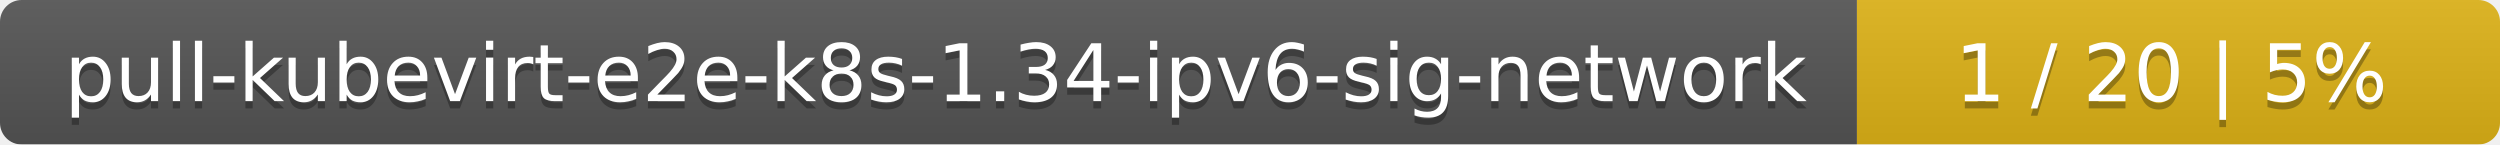
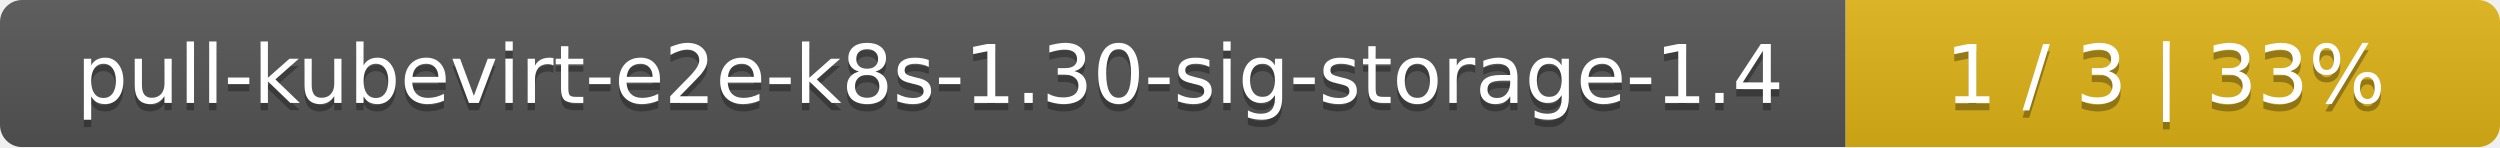
- <svg xmlns="http://www.w3.org/2000/svg" width="346" height="20">
+ <svg xmlns="http://www.w3.org/2000/svg" width="340" height="20">
  <linearGradient id="smooth" x2="0" y2="100%">
    <stop offset="0" stop-color="#bbb" stop-opacity=".1" />
    <stop offset="1" stop-opacity=".1" />
  </linearGradient>
  <mask id="round">
-     <rect width="346" height="20" rx="3" fill="#fff" />
+     <rect width="340" height="20" rx="3" fill="#fff" />
  </mask>
  <g mask="url(#round)">
-     <rect width="257" height="20" fill="#555" />
-     <rect x="257" width="89" height="20" fill="#dfb317" />
-     <rect width="346" height="20" fill="url(#smooth)" />
+     <rect width="251" height="20" fill="#555" />
+     <rect x="251" width="89" height="20" fill="#dfb317" />
+     <rect width="340" height="20" fill="url(#smooth)" />
  </g>
  <g fill="#fff" text-anchor="middle" font-family="DejaVu Sans,Verdana,Geneva,sans-serif" font-size="11">
-     <text x="129.5" y="15" fill="#010101" fill-opacity=".3">pull-kubevirt-e2e-k8s-1.34-ipv6-sig-network</text>
-     <text x="129.5" y="14">pull-kubevirt-e2e-k8s-1.34-ipv6-sig-network</text>
-     <text x="300.5" y="15" fill="#010101" fill-opacity=".3">1 / 20    |    5%</text>
-     <text x="300.5" y="14">1 / 20    |    5%</text>
+     <text x="126.5" y="15" fill="#010101" fill-opacity=".3">pull-kubevirt-e2e-k8s-1.30-sig-storage-1.4</text>
+     <text x="126.5" y="14">pull-kubevirt-e2e-k8s-1.30-sig-storage-1.4</text>
+     <text x="294.5" y="15" fill="#010101" fill-opacity=".3">1 / 3    |    33%</text>
+     <text x="294.5" y="14">1 / 3    |    33%</text>
  </g>
</svg>
